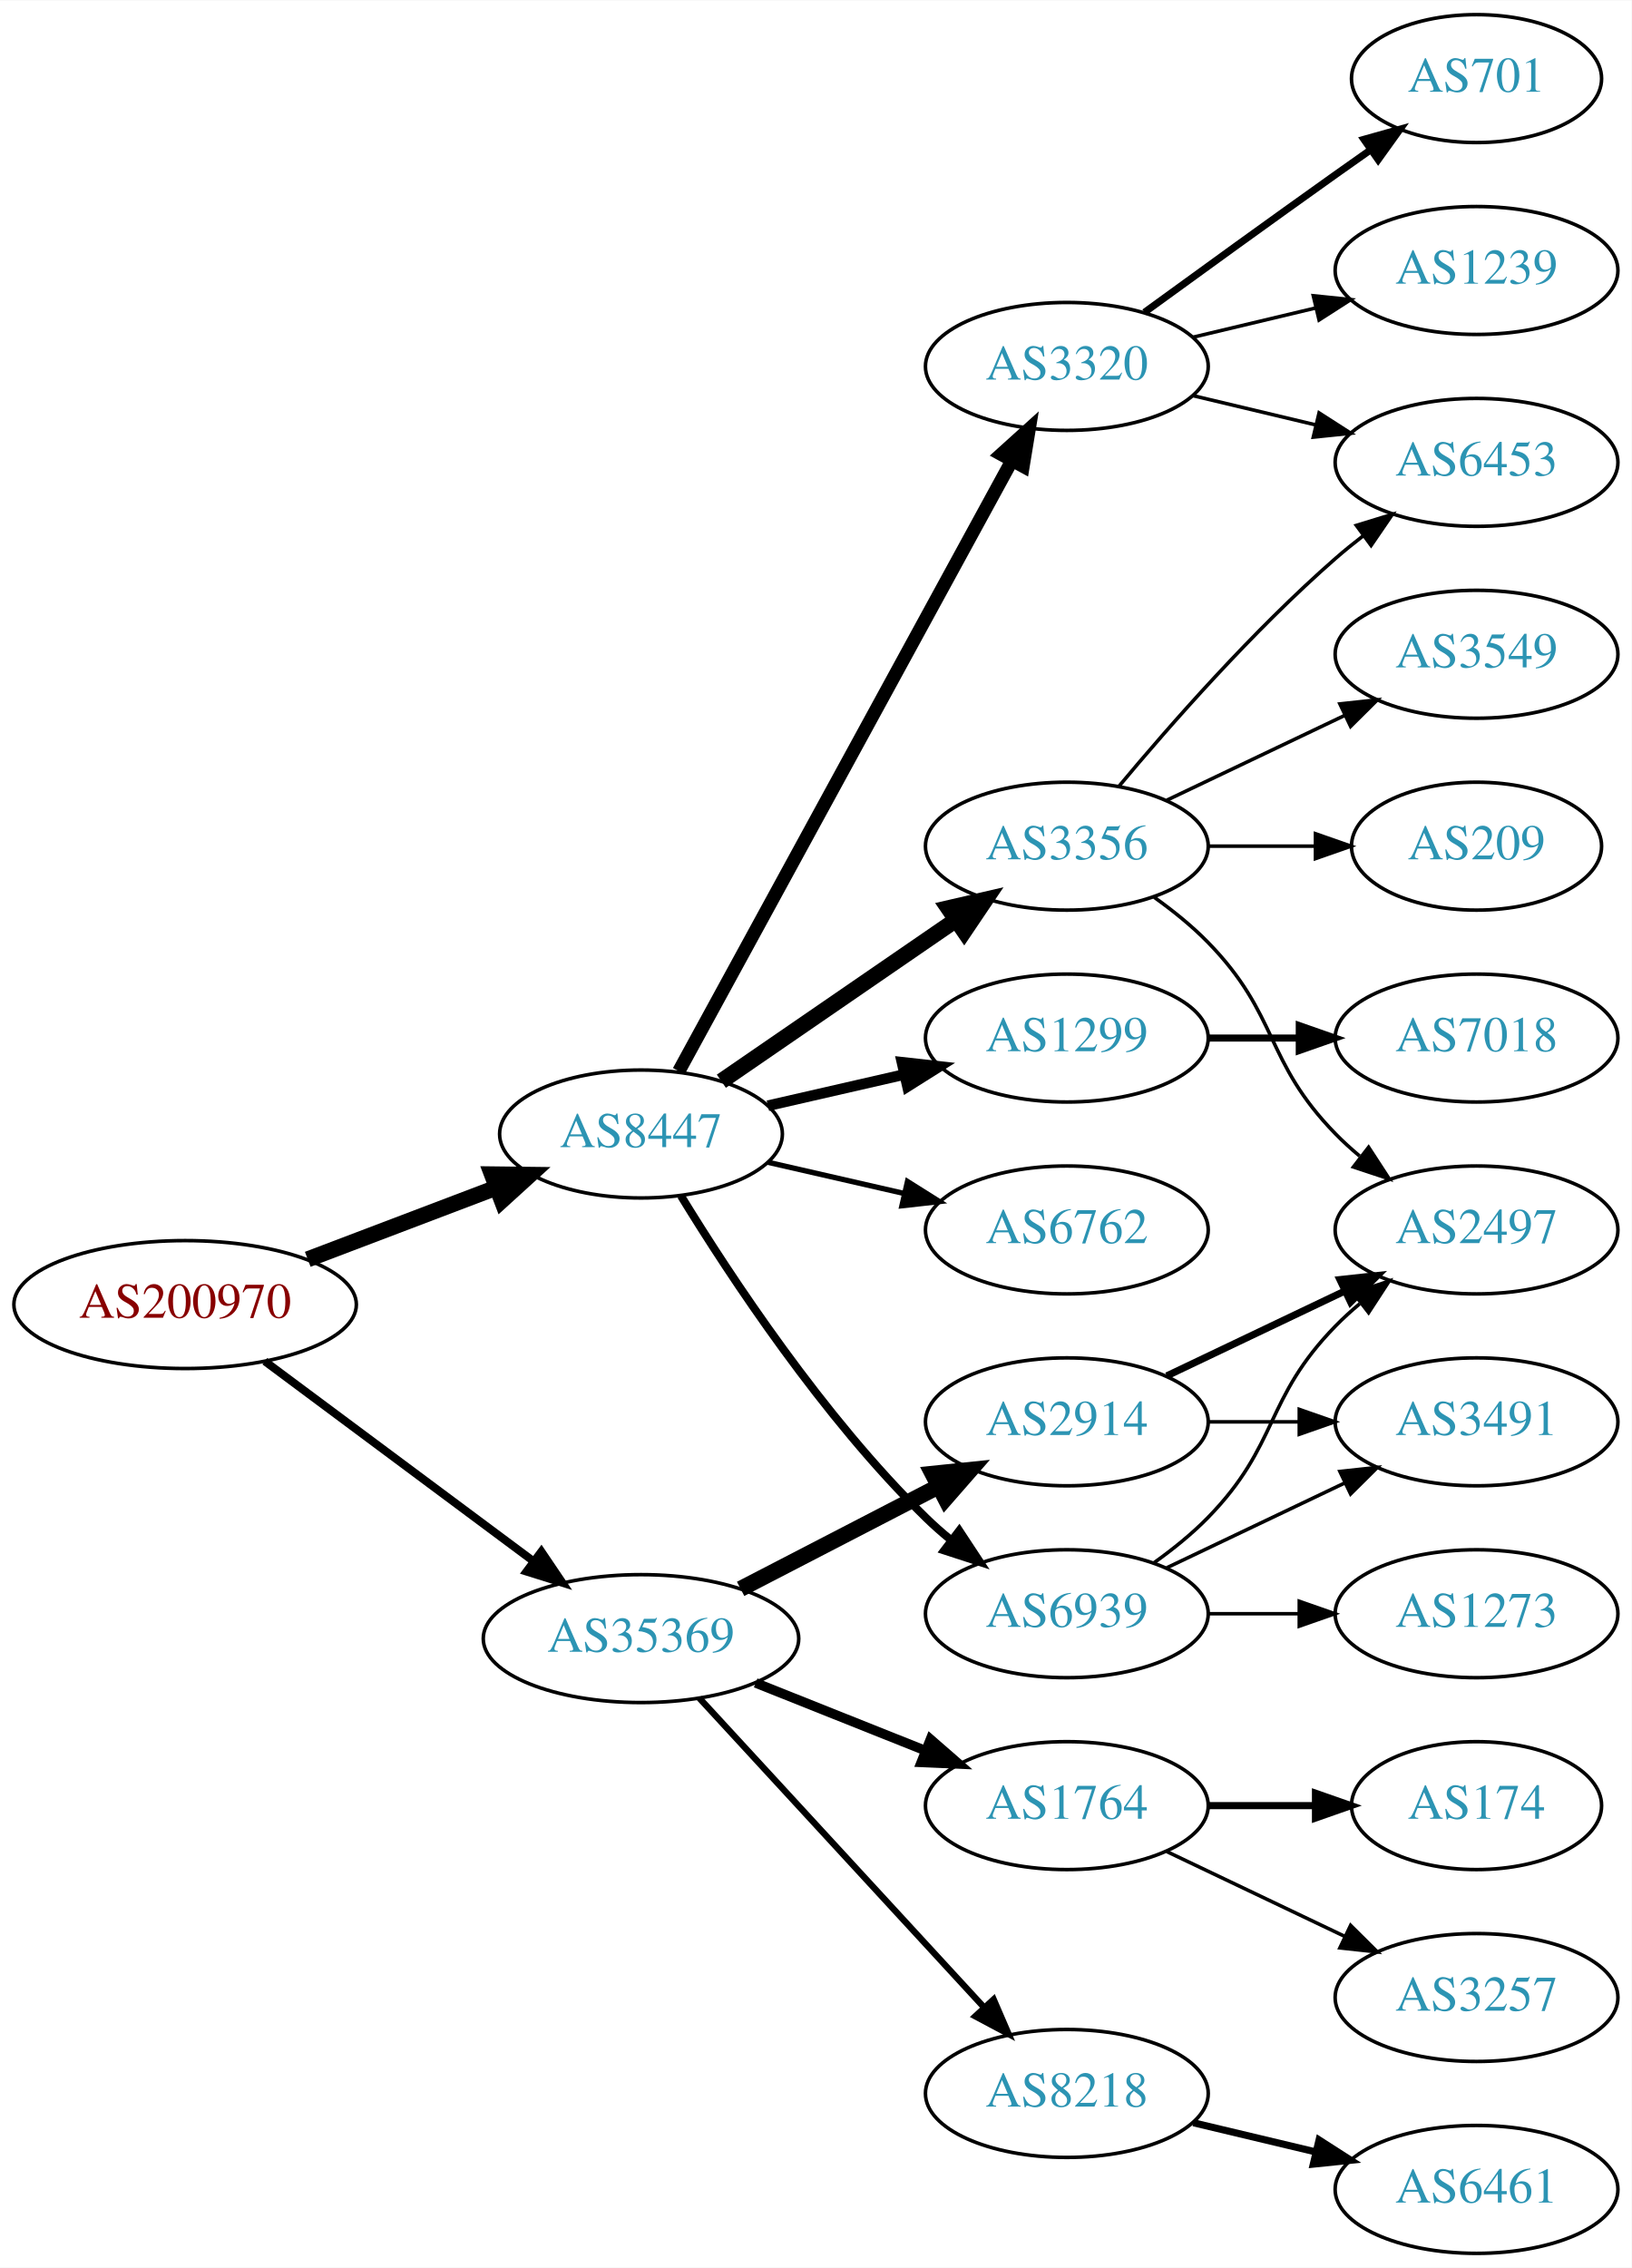
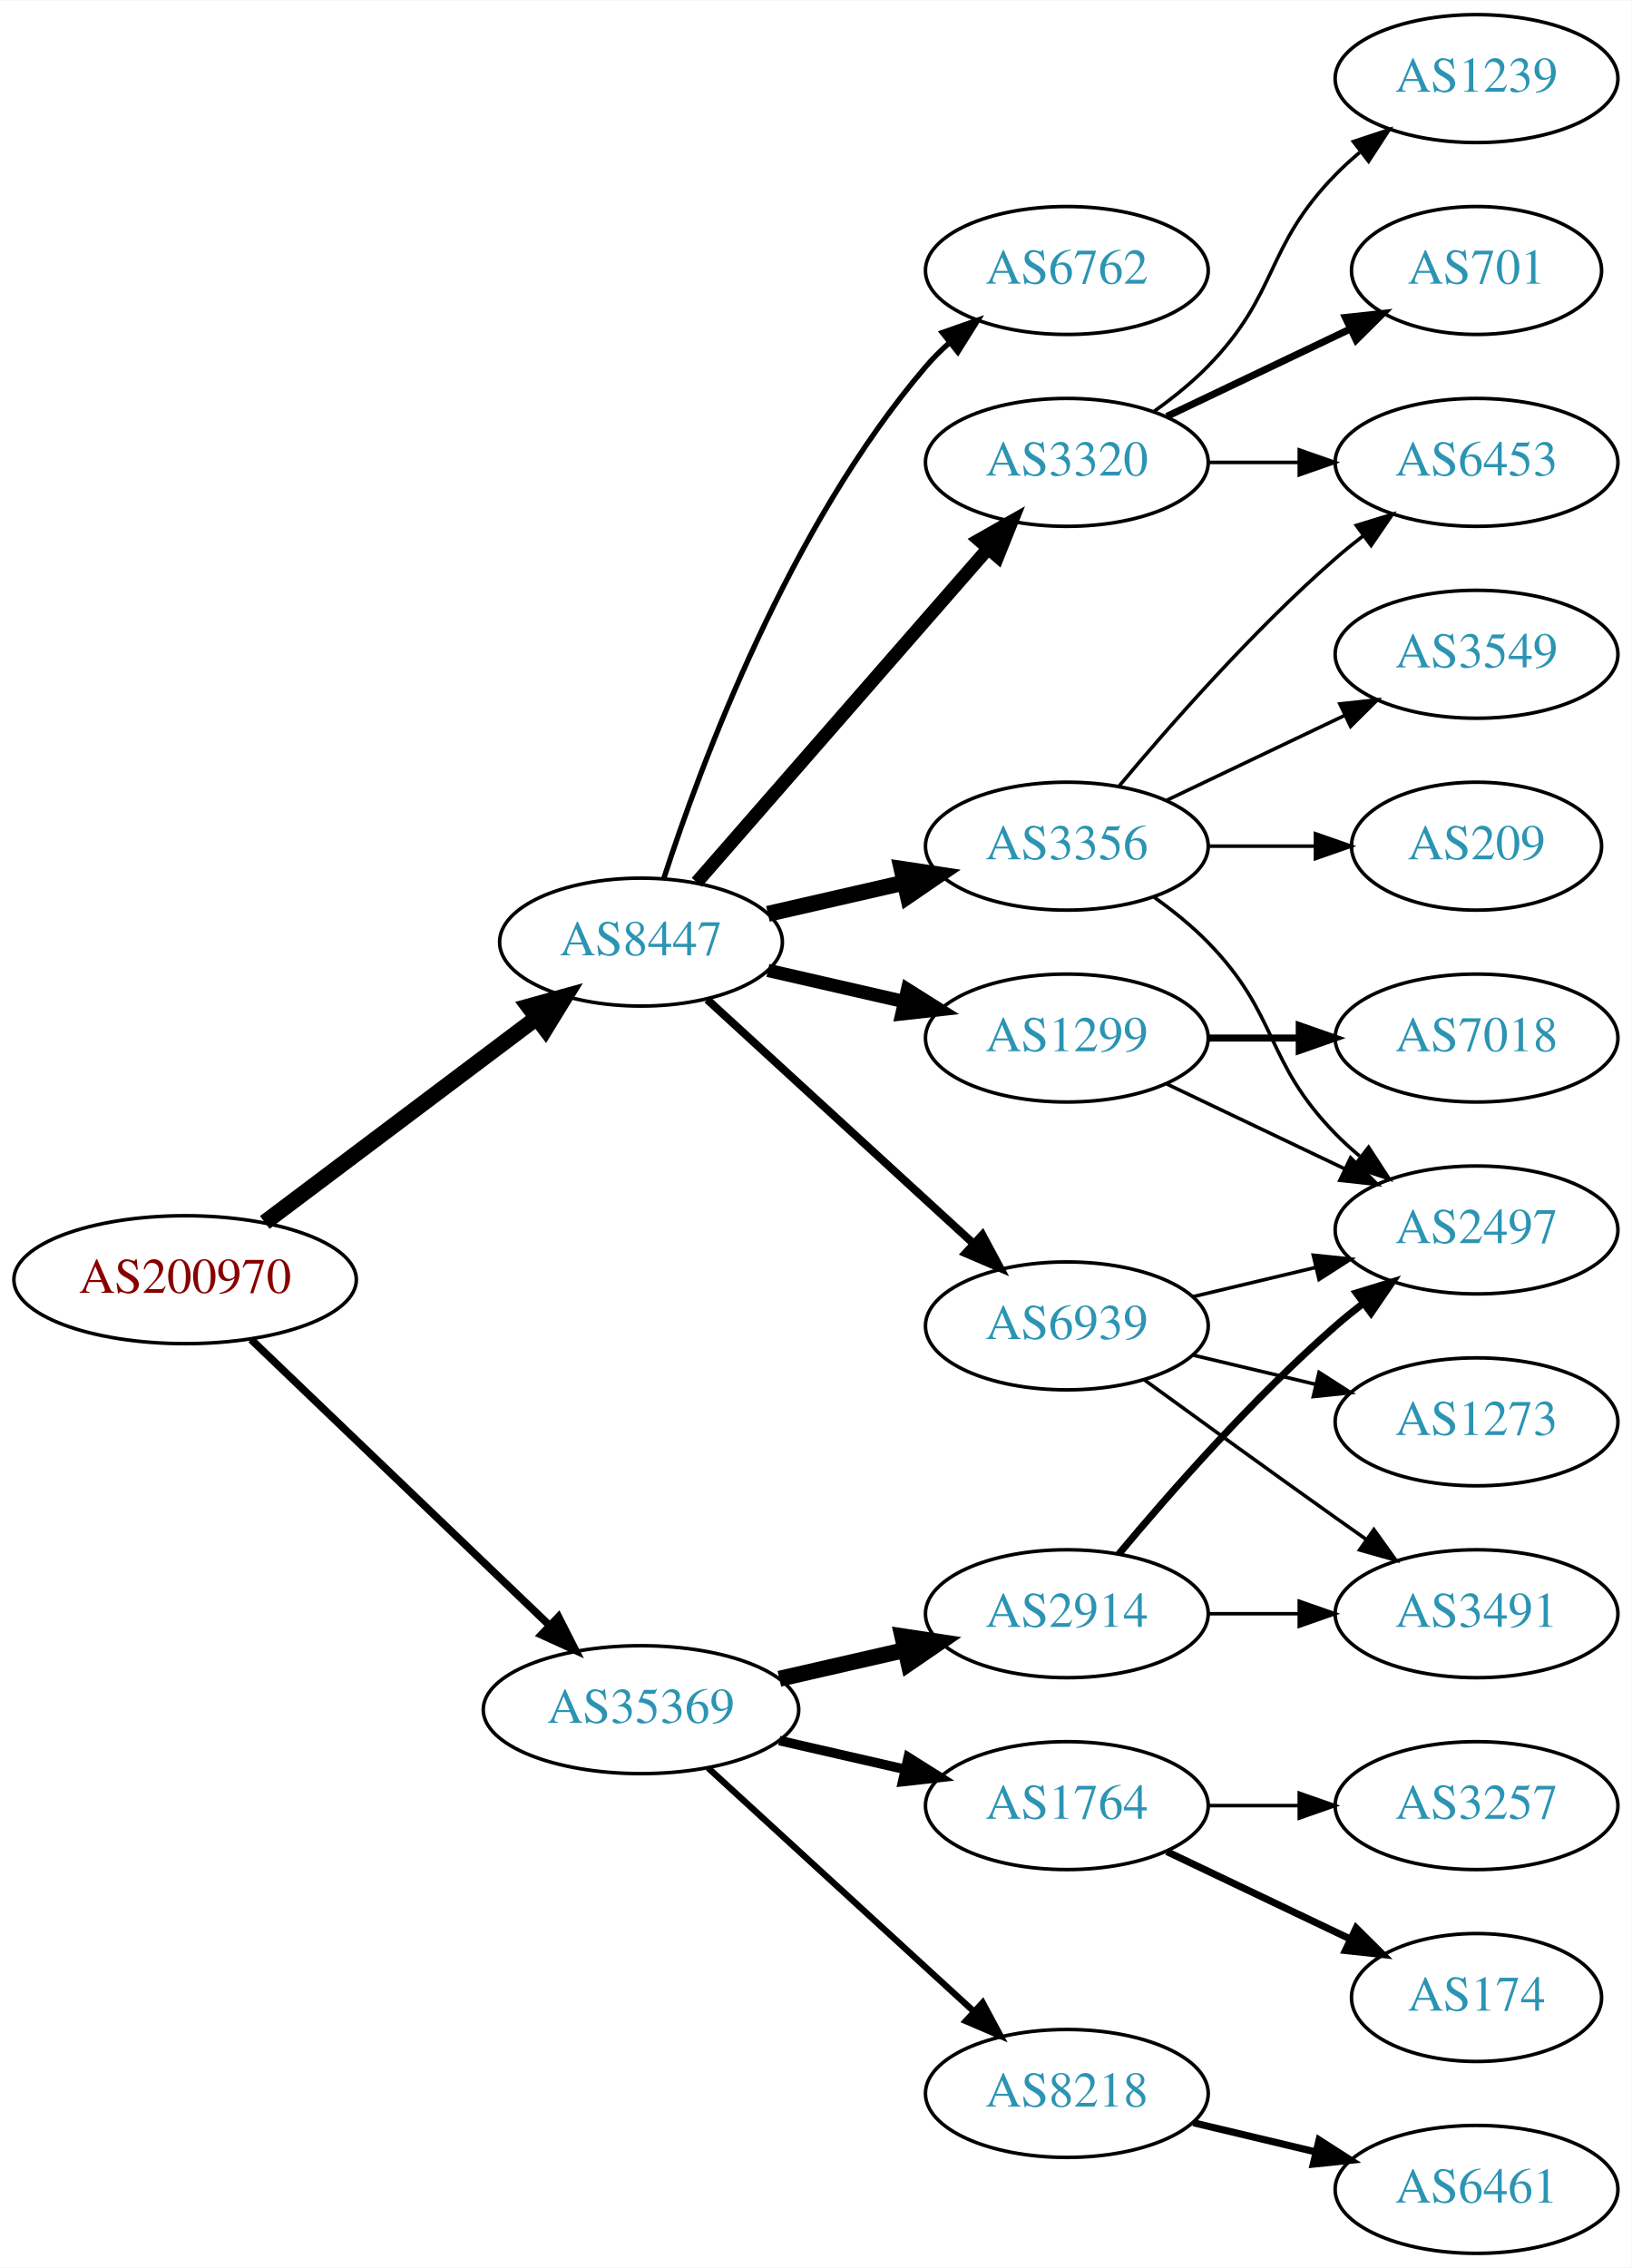
<svg xmlns="http://www.w3.org/2000/svg" xmlns:xlink="http://www.w3.org/1999/xlink" width="459pt" height="638pt" viewBox="0.00 0.00 459.17 638.00">
  <g id="graph0" class="graph" transform="scale(1 1) rotate(0) translate(4 634)">
    <polygon fill="white" stroke="none" points="-4,4 -4,-634 455.17,-634 455.17,4 -4,4" />
    <g id="node1" class="node">
      <g id="a_node1">
        <a xlink:href="/asn/200970" xlink:title="AS200970 ~ Riepert Informationstechnologie OG [AT]">
-           <ellipse fill="#ffffff" stroke="black" cx="48.096" cy="-267" rx="48.192" ry="18" />
-           <text text-anchor="middle" x="48.096" y="-263.3" font-family="Times,serif" font-size="14.00" fill="#880000">AS200970</text>
+           <ellipse fill="#ffffff" stroke="black" cx="48.096" cy="-274" rx="48.192" ry="18" />
+           <text text-anchor="middle" x="48.096" y="-270.3" font-family="Times,serif" font-size="14.00" fill="#880000">AS200970</text>
        </a>
      </g>
    </g>
    <g id="node2" class="node">
      <g id="a_node2">
        <a xlink:href="/asn/8447" xlink:title="AS8447 ~ A1 Telekom Austria AG [AT]">
-           <ellipse fill="#ffffff" stroke="black" cx="176.388" cy="-315" rx="39.794" ry="18" />
-           <text text-anchor="middle" x="176.388" y="-311.3" font-family="Times,serif" font-size="14.00" fill="#2c94b3">AS8447</text>
+           <ellipse fill="#ffffff" stroke="black" cx="176.388" cy="-369" rx="39.794" ry="18" />
+           <text text-anchor="middle" x="176.388" y="-365.3" font-family="Times,serif" font-size="14.00" fill="#2c94b3">AS8447</text>
        </a>
      </g>
    </g>
    <g id="edge1" class="edge">
-       <path fill="none" stroke="black" stroke-width="4.5" d="M82.608,-279.737C98.857,-285.913 118.492,-293.375 135.506,-299.842" />
-       <polygon fill="black" stroke="black" stroke-width="4.5" points="134.43,-303.645 145.176,-303.518 137.228,-296.284 134.43,-303.645" />
+       <path fill="none" stroke="black" stroke-width="4.5" d="M70.519,-290.115C91.579,-305.957 123.845,-330.228 147.023,-347.664" />
+       <polygon fill="black" stroke="black" stroke-width="4.5" points="144.756,-350.885 155.114,-353.75 149.49,-344.592 144.756,-350.885" />
    </g>
    <g id="node3" class="node">
      <g id="a_node3">
        <a xlink:href="/asn/35369" xlink:title="AS35369 ~ LINZAG-TELEKOM-AS [AT]">
-           <ellipse fill="#ffffff" stroke="black" cx="176.388" cy="-173" rx="44.393" ry="18" />
-           <text text-anchor="middle" x="176.388" y="-169.3" font-family="Times,serif" font-size="14.00" fill="#2c94b3">AS35369</text>
+           <ellipse fill="#ffffff" stroke="black" cx="176.388" cy="-153" rx="44.393" ry="18" />
+           <text text-anchor="middle" x="176.388" y="-149.3" font-family="Times,serif" font-size="14.00" fill="#2c94b3">AS35369</text>
        </a>
      </g>
    </g>
    <g id="edge2" class="edge">
-       <path fill="none" stroke="black" stroke-width="2.25" d="M70.519,-251.054C91.328,-235.566 123.078,-211.934 146.192,-194.731" />
-       <polygon fill="black" stroke="black" stroke-width="2.25" points="148.348,-197.489 154.28,-188.71 144.169,-191.873 148.348,-197.489" />
+       <path fill="none" stroke="black" stroke-width="2.143" d="M66.656,-257.175C88.522,-236.225 126.005,-200.314 150.74,-176.614" />
+       <polygon fill="black" stroke="black" stroke-width="2.143" points="153.177,-179.127 157.976,-169.682 148.334,-174.073 153.177,-179.127" />
    </g>
    <g id="node4" class="node">
      <g id="a_node4">
-         <a xlink:href="/asn/3320" xlink:title="AS3320 ~ DTAG [DE]">
-           <ellipse fill="#ffffff" stroke="black" cx="296.23" cy="-531" rx="39.794" ry="18" />
-           <text text-anchor="middle" x="296.23" y="-527.3" font-family="Times,serif" font-size="14.00" fill="#2c94b3">AS3320</text>
+         <a xlink:href="/asn/1299" xlink:title="AS1299 ~ Telia Carrier [EU]">
+           <ellipse fill="#ffffff" stroke="black" cx="296.23" cy="-342" rx="39.794" ry="18" />
+           <text text-anchor="middle" x="296.23" y="-338.3" font-family="Times,serif" font-size="14.00" fill="#2c94b3">AS1299</text>
        </a>
      </g>
    </g>
    <g id="edge3" class="edge">
-       <path fill="none" stroke="black" stroke-width="3.75" d="M187.031,-332.676C207.713,-370.584 256.425,-459.873 280.805,-504.559" />
-       <polygon fill="black" stroke="black" stroke-width="3.75" points="277.757,-506.28 285.619,-513.383 283.902,-502.928 277.757,-506.28" />
+       <path fill="none" stroke="black" stroke-width="3.75" d="M212.107,-361.045C224.107,-358.296 237.728,-355.175 250.42,-352.267" />
+       <polygon fill="black" stroke="black" stroke-width="3.75" points="251.386,-355.636 260.352,-349.991 249.823,-348.813 251.386,-355.636" />
    </g>
    <g id="node5" class="node">
      <g id="a_node5">
+         <a xlink:href="/asn/3320" xlink:title="AS3320 ~ DTAG [DE]">
+           <ellipse fill="#ffffff" stroke="black" cx="296.23" cy="-504" rx="39.794" ry="18" />
+           <text text-anchor="middle" x="296.23" y="-500.3" font-family="Times,serif" font-size="14.00" fill="#2c94b3">AS3320</text>
+         </a>
+       </g>
+     </g>
+     <g id="edge4" class="edge">
+       <path fill="none" stroke="black" stroke-width="3.75" d="M192.074,-385.825C212.651,-409.397 250.188,-452.4 273.861,-479.52" />
+       <polygon fill="black" stroke="black" stroke-width="3.75" points="271.516,-482.155 280.729,-487.387 276.789,-477.552 271.516,-482.155" />
+     </g>
+     <g id="node6" class="node">
+       <g id="a_node6">
        <a xlink:href="/asn/3356" xlink:title="AS3356 ~ Level 3 Parent, LLC [US]">
          <ellipse fill="#ffffff" stroke="black" cx="296.23" cy="-396" rx="39.794" ry="18" />
          <text text-anchor="middle" x="296.23" y="-392.3" font-family="Times,serif" font-size="14.00" fill="#2c94b3">AS3356</text>
        </a>
      </g>
    </g>
-     <g id="edge4" class="edge">
-       <path fill="none" stroke="black" stroke-width="4.5" d="M199.002,-329.857C217.49,-342.565 244.304,-360.995 264.934,-375.175" />
-       <polygon fill="black" stroke="black" stroke-width="4.5" points="262.883,-378.544 273.354,-380.963 267.343,-372.054 262.883,-378.544" />
-     </g>
-     <g id="node6" class="node">
-       <g id="a_node6">
-         <a xlink:href="/asn/1299" xlink:title="AS1299 ~ Telia Carrier [EU]">
-           <ellipse fill="#ffffff" stroke="black" cx="296.23" cy="-342" rx="39.794" ry="18" />
-           <text text-anchor="middle" x="296.23" y="-338.3" font-family="Times,serif" font-size="14.00" fill="#2c94b3">AS1299</text>
-         </a>
-       </g>
-     </g>
    <g id="edge5" class="edge">
-       <path fill="none" stroke="black" stroke-width="3" d="M212.107,-322.955C224.107,-325.704 237.728,-328.825 250.42,-331.733" />
-       <polygon fill="black" stroke="black" stroke-width="3" points="249.823,-335.187 260.352,-334.009 251.386,-328.364 249.823,-335.187" />
+       <path fill="none" stroke="black" stroke-width="4.5" d="M212.107,-376.955C224.107,-379.704 237.728,-382.825 250.42,-385.733" />
+       <polygon fill="black" stroke="black" stroke-width="4.5" points="249.725,-389.613 260.352,-388.009 251.484,-381.937 249.725,-389.613" />
    </g>
    <g id="node7" class="node">
      <g id="a_node7">
        <a xlink:href="/asn/6762" xlink:title="AS6762 ~ TELECOM ITALIA SPARKLE S.p.A. [IT]">
-           <ellipse fill="#ffffff" stroke="black" cx="296.23" cy="-288" rx="39.794" ry="18" />
-           <text text-anchor="middle" x="296.23" y="-284.3" font-family="Times,serif" font-size="14.00" fill="#2c94b3">AS6762</text>
+           <ellipse fill="#ffffff" stroke="black" cx="296.23" cy="-558" rx="39.794" ry="18" />
+           <text text-anchor="middle" x="296.23" y="-554.3" font-family="Times,serif" font-size="14.00" fill="#2c94b3">AS6762</text>
        </a>
      </g>
    </g>
    <g id="edge6" class="edge">
-       <path fill="none" stroke="black" stroke-width="1.5" d="M212.107,-307.045C224.107,-304.296 237.728,-301.175 250.42,-298.267" />
-       <polygon fill="black" stroke="black" stroke-width="1.5" points="251.386,-301.636 260.352,-295.991 249.823,-294.813 251.386,-301.636" />
+       <path fill="none" stroke="black" stroke-width="1.5" d="M182.835,-386.991C193.149,-418.816 218.011,-485.927 256.584,-531 258.529,-533.274 260.708,-535.449 263.012,-537.507" />
+       <polygon fill="black" stroke="black" stroke-width="1.5" points="261.182,-540.524 271.181,-544.027 265.549,-535.053 261.182,-540.524" />
    </g>
    <g id="node8" class="node">
      <g id="a_node8">
        <a xlink:href="/asn/6939" xlink:title="AS6939 ~ Hurricane Electric LLC [US]">
-           <ellipse fill="#ffffff" stroke="black" cx="296.23" cy="-180" rx="39.794" ry="18" />
-           <text text-anchor="middle" x="296.23" y="-176.3" font-family="Times,serif" font-size="14.00" fill="#2c94b3">AS6939</text>
+           <ellipse fill="#ffffff" stroke="black" cx="296.23" cy="-261" rx="39.794" ry="18" />
+           <text text-anchor="middle" x="296.23" y="-257.3" font-family="Times,serif" font-size="14.00" fill="#2c94b3">AS6939</text>
        </a>
      </g>
    </g>
    <g id="edge7" class="edge">
-       <path fill="none" stroke="black" stroke-width="2.25" d="M187.653,-297.56C201.462,-275.009 227.651,-235.278 256.584,-207 258.724,-204.908 261.041,-202.863 263.441,-200.894" />
-       <polygon fill="black" stroke="black" stroke-width="2.25" points="265.951,-203.382 271.782,-194.536 261.708,-197.815 265.951,-203.382" />
+       <path fill="none" stroke="black" stroke-width="2.25" d="M195.03,-352.831C214.902,-334.618 247.365,-304.867 269.934,-284.183" />
+       <polygon fill="black" stroke="black" stroke-width="2.25" points="272.46,-286.616 277.467,-277.279 267.73,-281.455 272.46,-286.616" />
    </g>
    <g id="node16" class="node">
      <g id="a_node16">
-         <a xlink:href="/asn/2914" xlink:title="AS2914 ~ NTT America, Inc. [US]">
-           <ellipse fill="#ffffff" stroke="black" cx="296.23" cy="-234" rx="39.794" ry="18" />
-           <text text-anchor="middle" x="296.23" y="-230.3" font-family="Times,serif" font-size="14.00" fill="#2c94b3">AS2914</text>
-         </a>
-       </g>
-     </g>
-     <g id="edge16" class="edge">
-       <path fill="none" stroke="black" stroke-width="4.5" d="M204.423,-186.995C220.972,-195.561 242.324,-206.614 260.165,-215.849" />
-       <polygon fill="black" stroke="black" stroke-width="4.5" points="258.44,-219.39 269.131,-220.49 262.06,-212.396 258.44,-219.39" />
-     </g>
-     <g id="node17" class="node">
-       <g id="a_node17">
        <a xlink:href="/asn/1764" xlink:title="AS1764 ~ NEXTLAYER-AS [AT]">
          <ellipse fill="#ffffff" stroke="black" cx="296.23" cy="-126" rx="39.794" ry="18" />
          <text text-anchor="middle" x="296.23" y="-122.3" font-family="Times,serif" font-size="14.00" fill="#2c94b3">AS1764</text>
        </a>
      </g>
    </g>
    <g id="edge17" class="edge">
-       <path fill="none" stroke="black" stroke-width="2.7" d="M208.658,-160.528C223.339,-154.673 240.983,-147.636 256.501,-141.447" />
-       <polygon fill="black" stroke="black" stroke-width="2.7" points="257.851,-144.677 265.842,-137.721 255.257,-138.175 257.851,-144.677" />
+       <path fill="none" stroke="black" stroke-width="2.7" d="M215.322,-144.308C226.563,-141.733 238.976,-138.889 250.599,-136.226" />
+       <polygon fill="black" stroke="black" stroke-width="2.7" points="251.595,-139.588 260.56,-133.943 250.031,-132.765 251.595,-139.588" />
+     </g>
+     <g id="node17" class="node">
+       <g id="a_node17">
+         <a xlink:href="/asn/2914" xlink:title="AS2914 ~ NTT America, Inc. [US]">
+           <ellipse fill="#ffffff" stroke="black" cx="296.23" cy="-180" rx="39.794" ry="18" />
+           <text text-anchor="middle" x="296.23" y="-176.3" font-family="Times,serif" font-size="14.00" fill="#2c94b3">AS2914</text>
+         </a>
+       </g>
+     </g>
+     <g id="edge18" class="edge">
+       <path fill="none" stroke="black" stroke-width="4.5" d="M215.322,-161.692C226.563,-164.267 238.976,-167.111 250.599,-169.774" />
+       <polygon fill="black" stroke="black" stroke-width="4.5" points="249.934,-173.661 260.56,-172.057 251.692,-165.985 249.934,-173.661" />
    </g>
    <g id="node18" class="node">
      <g id="a_node18">
        <a xlink:href="/asn/8218" xlink:title="AS8218 ~ legacy Neotelecoms [FR]">
          <ellipse fill="#ffffff" stroke="black" cx="296.23" cy="-45" rx="39.794" ry="18" />
          <text text-anchor="middle" x="296.23" y="-41.3" font-family="Times,serif" font-size="14.00" fill="#2c94b3">AS8218</text>
        </a>
      </g>
    </g>
-     <g id="edge18" class="edge">
-       <path fill="none" stroke="black" stroke-width="1.8" d="M192.793,-156.266C213.261,-134.035 249.555,-94.612 272.992,-69.155" />
-       <polygon fill="black" stroke="black" stroke-width="1.8" points="275.622,-71.466 279.82,-61.738 270.472,-66.724 275.622,-71.466" />
+     <g id="edge19" class="edge">
+       <path fill="none" stroke="black" stroke-width="1.8" d="M195.285,-136.597C215.214,-118.333 247.571,-88.678 270.048,-68.079" />
+       <polygon fill="black" stroke="black" stroke-width="1.8" points="272.543,-70.54 277.55,-61.203 267.813,-65.38 272.543,-70.54" />
    </g>
    <g id="node9" class="node">
      <g id="a_node9">
-         <a xlink:href="/asn/701" xlink:title="AS701 ~ UUNET [US]">
-           <ellipse fill="#ffffff" stroke="black" cx="411.523" cy="-612" rx="35.194" ry="18" />
-           <text text-anchor="middle" x="411.523" y="-608.3" font-family="Times,serif" font-size="14.00" fill="#2c94b3">AS701</text>
+         <a xlink:href="/asn/2497" xlink:title="AS2497 ~ Internet Initiative Japan Inc. [JP]">
+           <ellipse fill="#ffffff" stroke="black" cx="411.523" cy="-288" rx="39.794" ry="18" />
+           <text text-anchor="middle" x="411.523" y="-284.3" font-family="Times,serif" font-size="14.00" fill="#2c94b3">AS2497</text>
        </a>
      </g>
    </g>
    <g id="edge8" class="edge">
-       <path fill="none" stroke="black" stroke-width="2" d="M318.078,-546.222C333.012,-557.091 353.626,-572.025 371.877,-585 375.087,-587.282 378.456,-589.661 381.811,-592.018" />
-       <polygon fill="black" stroke="black" stroke-width="2" points="379.823,-594.899 390.021,-597.77 383.839,-589.166 379.823,-594.899" />
+       <path fill="none" stroke="black" d="M324.367,-329.066C339.361,-321.919 358.182,-312.948 374.405,-305.215" />
+       <polygon fill="black" stroke="black" points="376.087,-308.291 383.608,-300.829 373.075,-301.972 376.087,-308.291" />
    </g>
    <g id="node10" class="node">
      <g id="a_node10">
-         <a xlink:href="/asn/1239" xlink:title="AS1239 ~ Sprint [US]">
-           <ellipse fill="#ffffff" stroke="black" cx="411.523" cy="-558" rx="39.794" ry="18" />
-           <text text-anchor="middle" x="411.523" y="-554.3" font-family="Times,serif" font-size="14.00" fill="#2c94b3">AS1239</text>
+         <a xlink:href="/asn/7018" xlink:title="AS7018 ~ AT&amp;T Services, Inc. [US]">
+           <ellipse fill="#ffffff" stroke="black" cx="411.523" cy="-342" rx="39.794" ry="18" />
+           <text text-anchor="middle" x="411.523" y="-338.3" font-family="Times,serif" font-size="14.00" fill="#2c94b3">AS7018</text>
        </a>
      </g>
    </g>
    <g id="edge9" class="edge">
-       <path fill="none" stroke="black" d="M331.837,-539.248C342.709,-541.838 354.863,-544.735 366.305,-547.462" />
-       <polygon fill="black" stroke="black" points="365.589,-550.889 376.128,-549.803 367.212,-544.08 365.589,-550.889" />
+       <path fill="none" stroke="black" stroke-width="2" d="M335.902,-342C344.105,-342 352.869,-342 361.401,-342" />
+       <polygon fill="black" stroke="black" stroke-width="2" points="361.641,-345.5 371.641,-342 361.641,-338.5 361.641,-345.5" />
    </g>
    <g id="node11" class="node">
      <g id="a_node11">
+         <a xlink:href="/asn/1239" xlink:title="AS1239 ~ Sprint [US]">
+           <ellipse fill="#ffffff" stroke="black" cx="411.523" cy="-612" rx="39.794" ry="18" />
+           <text text-anchor="middle" x="411.523" y="-608.3" font-family="Times,serif" font-size="14.00" fill="#2c94b3">AS1239</text>
+         </a>
+       </g>
+     </g>
+     <g id="edge10" class="edge">
+       <path fill="none" stroke="black" d="M320.824,-518.389C326.08,-522.148 331.412,-526.437 335.877,-531 356.049,-551.617 351.704,-564.383 371.877,-585 373.969,-587.139 376.253,-589.218 378.63,-591.21" />
+       <polygon fill="black" stroke="black" points="376.873,-594.275 386.929,-597.611 381.148,-588.732 376.873,-594.275" />
+     </g>
+     <g id="node12" class="node">
+       <g id="a_node12">
+         <a xlink:href="/asn/701" xlink:title="AS701 ~ UUNET [US]">
+           <ellipse fill="#ffffff" stroke="black" cx="411.523" cy="-558" rx="35.194" ry="18" />
+           <text text-anchor="middle" x="411.523" y="-554.3" font-family="Times,serif" font-size="14.00" fill="#2c94b3">AS701</text>
+         </a>
+       </g>
+     </g>
+     <g id="edge11" class="edge">
+       <path fill="none" stroke="black" stroke-width="2" d="M324.367,-516.934C339.798,-524.29 359.284,-533.577 375.819,-541.459" />
+       <polygon fill="black" stroke="black" stroke-width="2" points="374.628,-544.768 385.161,-545.911 377.64,-538.449 374.628,-544.768" />
+     </g>
+     <g id="node13" class="node">
+       <g id="a_node13">
        <a xlink:href="/asn/6453" xlink:title="AS6453 ~ TATA COMMUNICATIONS (AMERICA) INC [US]">
          <ellipse fill="#ffffff" stroke="black" cx="411.523" cy="-504" rx="39.794" ry="18" />
          <text text-anchor="middle" x="411.523" y="-500.3" font-family="Times,serif" font-size="14.00" fill="#2c94b3">AS6453</text>
        </a>
      </g>
    </g>
-     <g id="edge10" class="edge">
-       <path fill="none" stroke="black" d="M331.837,-522.752C342.709,-520.162 354.863,-517.265 366.305,-514.538" />
-       <polygon fill="black" stroke="black" points="367.212,-517.92 376.128,-512.197 365.589,-511.111 367.212,-517.92" />
+     <g id="edge12" class="edge">
+       <path fill="none" stroke="black" d="M335.902,-504C344.105,-504 352.869,-504 361.401,-504" />
+       <polygon fill="black" stroke="black" points="361.641,-507.5 371.641,-504 361.641,-500.5 361.641,-507.5" />
    </g>
    <g id="edge13" class="edge">
+       <path fill="none" stroke="black" d="M320.824,-381.611C326.08,-377.852 331.412,-373.563 335.877,-369 356.049,-348.383 351.704,-335.617 371.877,-315 373.969,-312.861 376.253,-310.782 378.63,-308.79" />
+       <polygon fill="black" stroke="black" points="381.148,-311.268 386.929,-302.389 376.873,-305.725 381.148,-311.268" />
+     </g>
+     <g id="edge14" class="edge">
      <path fill="none" stroke="black" d="M310.86,-412.817C325.143,-429.929 348.689,-456.745 371.877,-477 374.342,-479.154 376.981,-481.294 379.678,-483.372" />
      <polygon fill="black" stroke="black" points="377.703,-486.264 387.832,-489.37 381.851,-480.625 377.703,-486.264" />
    </g>
-     <g id="node12" class="node">
-       <g id="a_node12">
+     <g id="node14" class="node">
+       <g id="a_node14">
        <a xlink:href="/asn/3549" xlink:title="AS3549 ~ Level 3 Parent, LLC [US]">
          <ellipse fill="#ffffff" stroke="black" cx="411.523" cy="-450" rx="39.794" ry="18" />
          <text text-anchor="middle" x="411.523" y="-446.3" font-family="Times,serif" font-size="14.00" fill="#2c94b3">AS3549</text>
        </a>
      </g>
    </g>
-     <g id="edge11" class="edge">
+     <g id="edge15" class="edge">
      <path fill="none" stroke="black" d="M324.367,-408.934C339.361,-416.081 358.182,-425.052 374.405,-432.785" />
      <polygon fill="black" stroke="black" points="373.075,-436.028 383.608,-437.171 376.087,-429.709 373.075,-436.028" />
    </g>
-     <g id="node13" class="node">
-       <g id="a_node13">
-         <a xlink:href="/asn/2497" xlink:title="AS2497 ~ Internet Initiative Japan Inc. [JP]">
-           <ellipse fill="#ffffff" stroke="black" cx="411.523" cy="-288" rx="39.794" ry="18" />
-           <text text-anchor="middle" x="411.523" y="-284.3" font-family="Times,serif" font-size="14.00" fill="#2c94b3">AS2497</text>
-         </a>
-       </g>
-     </g>
-     <g id="edge12" class="edge">
-       <path fill="none" stroke="black" d="M320.824,-381.611C326.08,-377.852 331.412,-373.563 335.877,-369 356.049,-348.383 351.704,-335.617 371.877,-315 373.969,-312.861 376.253,-310.782 378.63,-308.79" />
-       <polygon fill="black" stroke="black" points="381.148,-311.268 386.929,-302.389 376.873,-305.725 381.148,-311.268" />
-     </g>
-     <g id="node14" class="node">
-       <g id="a_node14">
+     <g id="node15" class="node">
+       <g id="a_node15">
        <a xlink:href="/asn/209" xlink:title="AS209 ~ CenturyLink Communications, LLC [US]">
          <ellipse fill="#ffffff" stroke="black" cx="411.523" cy="-396" rx="35.194" ry="18" />
          <text text-anchor="middle" x="411.523" y="-392.3" font-family="Times,serif" font-size="14.00" fill="#2c94b3">AS209</text>
        </a>
      </g>
    </g>
-     <g id="edge14" class="edge">
+     <g id="edge16" class="edge">
      <path fill="none" stroke="black" d="M335.902,-396C345.608,-396 356.098,-396 366.061,-396" />
      <polygon fill="black" stroke="black" points="366.198,-399.5 376.198,-396 366.198,-392.5 366.198,-399.5" />
    </g>
-     <g id="node15" class="node">
-       <g id="a_node15">
-         <a xlink:href="/asn/7018" xlink:title="AS7018 ~ AT&amp;T Services, Inc. [US]">
-           <ellipse fill="#ffffff" stroke="black" cx="411.523" cy="-342" rx="39.794" ry="18" />
-           <text text-anchor="middle" x="411.523" y="-338.3" font-family="Times,serif" font-size="14.00" fill="#2c94b3">AS7018</text>
-         </a>
-       </g>
-     </g>
-     <g id="edge15" class="edge">
-       <path fill="none" stroke="black" stroke-width="2" d="M335.902,-342C344.105,-342 352.869,-342 361.401,-342" />
-       <polygon fill="black" stroke="black" stroke-width="2" points="361.641,-345.5 371.641,-342 361.641,-338.5 361.641,-345.5" />
-     </g>
-     <g id="edge26" class="edge">
-       <path fill="none" stroke="black" d="M320.824,-194.389C326.08,-198.148 331.412,-202.437 335.877,-207 356.049,-227.617 351.704,-240.383 371.877,-261 373.969,-263.139 376.253,-265.218 378.63,-267.21" />
-       <polygon fill="black" stroke="black" points="376.873,-270.275 386.929,-273.611 381.148,-264.732 376.873,-270.275" />
+     <g id="edge25" class="edge">
+       <path fill="none" stroke="black" d="M331.837,-269.248C342.709,-271.838 354.863,-274.735 366.305,-277.462" />
+       <polygon fill="black" stroke="black" points="365.589,-280.889 376.128,-279.803 367.212,-274.08 365.589,-280.889" />
    </g>
    <g id="node21" class="node">
      <g id="a_node21">
        <a xlink:href="/asn/3491" xlink:title="AS3491 ~ PCCW Global, Inc. [US]">
-           <ellipse fill="#ffffff" stroke="black" cx="411.523" cy="-234" rx="39.794" ry="18" />
-           <text text-anchor="middle" x="411.523" y="-230.3" font-family="Times,serif" font-size="14.00" fill="#2c94b3">AS3491</text>
-         </a>
-       </g>
-     </g>
-     <g id="edge24" class="edge">
-       <path fill="none" stroke="black" d="M324.367,-192.934C339.361,-200.081 358.182,-209.052 374.405,-216.785" />
-       <polygon fill="black" stroke="black" points="373.075,-220.028 383.608,-221.171 376.087,-213.709 373.075,-220.028" />
+           <ellipse fill="#ffffff" stroke="black" cx="411.523" cy="-180" rx="39.794" ry="18" />
+           <text text-anchor="middle" x="411.523" y="-176.3" font-family="Times,serif" font-size="14.00" fill="#2c94b3">AS3491</text>
+         </a>
+       </g>
+     </g>
+     <g id="edge26" class="edge">
+       <path fill="none" stroke="black" d="M318.078,-245.778C333.012,-234.909 353.626,-219.975 371.877,-207 374.697,-204.995 377.64,-202.915 380.588,-200.841" />
+       <polygon fill="black" stroke="black" points="382.634,-203.681 388.813,-195.074 378.616,-197.95 382.634,-203.681" />
    </g>
    <g id="node23" class="node">
      <g id="a_node23">
        <a xlink:href="/asn/1273" xlink:title="AS1273 ~ Vodafone Group PLC [EU]">
-           <ellipse fill="#ffffff" stroke="black" cx="411.523" cy="-180" rx="39.794" ry="18" />
-           <text text-anchor="middle" x="411.523" y="-176.3" font-family="Times,serif" font-size="14.00" fill="#2c94b3">AS1273</text>
-         </a>
-       </g>
-     </g>
-     <g id="edge25" class="edge">
+           <ellipse fill="#ffffff" stroke="black" cx="411.523" cy="-234" rx="39.794" ry="18" />
+           <text text-anchor="middle" x="411.523" y="-230.3" font-family="Times,serif" font-size="14.00" fill="#2c94b3">AS1273</text>
+         </a>
+       </g>
+     </g>
+     <g id="edge27" class="edge">
+       <path fill="none" stroke="black" d="M331.837,-252.752C342.709,-250.162 354.863,-247.265 366.305,-244.538" />
+       <polygon fill="black" stroke="black" points="367.212,-247.92 376.128,-242.197 365.589,-241.111 367.212,-247.92" />
+     </g>
+     <g id="node19" class="node">
+       <g id="a_node19">
+         <a xlink:href="/asn/3257" xlink:title="AS3257 ~ GTT [DE]">
+           <ellipse fill="#ffffff" stroke="black" cx="411.523" cy="-126" rx="39.794" ry="18" />
+           <text text-anchor="middle" x="411.523" y="-122.3" font-family="Times,serif" font-size="14.00" fill="#2c94b3">AS3257</text>
+         </a>
+       </g>
+     </g>
+     <g id="edge20" class="edge">
+       <path fill="none" stroke="black" d="M335.902,-126C344.105,-126 352.869,-126 361.401,-126" />
+       <polygon fill="black" stroke="black" points="361.641,-129.5 371.641,-126 361.641,-122.5 361.641,-129.5" />
+     </g>
+     <g id="node20" class="node">
+       <g id="a_node20">
+         <a xlink:href="/asn/174" xlink:title="AS174 ~ Cogent Communications [US]">
+           <ellipse fill="#ffffff" stroke="black" cx="411.523" cy="-72" rx="35.194" ry="18" />
+           <text text-anchor="middle" x="411.523" y="-68.3" font-family="Times,serif" font-size="14.00" fill="#2c94b3">AS174</text>
+         </a>
+       </g>
+     </g>
+     <g id="edge21" class="edge">
+       <path fill="none" stroke="black" stroke-width="2" d="M324.367,-113.066C339.798,-105.71 359.284,-96.423 375.819,-88.541" />
+       <polygon fill="black" stroke="black" stroke-width="2" points="377.64,-91.551 385.161,-84.089 374.628,-85.232 377.64,-91.551" />
+     </g>
+     <g id="edge23" class="edge">
+       <path fill="none" stroke="black" stroke-width="2" d="M310.86,-196.817C325.143,-213.929 348.689,-240.745 371.877,-261 374.342,-263.154 376.981,-265.294 379.678,-267.372" />
+       <polygon fill="black" stroke="black" stroke-width="2" points="377.703,-270.264 387.832,-273.37 381.851,-264.625 377.703,-270.264" />
+     </g>
+     <g id="edge22" class="edge">
      <path fill="none" stroke="black" d="M335.902,-180C344.105,-180 352.869,-180 361.401,-180" />
      <polygon fill="black" stroke="black" points="361.641,-183.5 371.641,-180 361.641,-176.5 361.641,-183.5" />
-     </g>
-     <g id="edge22" class="edge">
-       <path fill="none" stroke="black" stroke-width="2" d="M324.367,-246.934C339.361,-254.081 358.182,-263.052 374.405,-270.785" />
-       <polygon fill="black" stroke="black" stroke-width="2" points="373.075,-274.028 383.608,-275.171 376.087,-267.709 373.075,-274.028" />
-     </g>
-     <g id="edge21" class="edge">
-       <path fill="none" stroke="black" d="M335.902,-234C344.105,-234 352.869,-234 361.401,-234" />
-       <polygon fill="black" stroke="black" points="361.641,-237.5 371.641,-234 361.641,-230.5 361.641,-237.5" />
-     </g>
-     <g id="node19" class="node">
-       <g id="a_node19">
-         <a xlink:href="/asn/174" xlink:title="AS174 ~ Cogent Communications [US]">
-           <ellipse fill="#ffffff" stroke="black" cx="411.523" cy="-126" rx="35.194" ry="18" />
-           <text text-anchor="middle" x="411.523" y="-122.3" font-family="Times,serif" font-size="14.00" fill="#2c94b3">AS174</text>
-         </a>
-       </g>
-     </g>
-     <g id="edge19" class="edge">
-       <path fill="none" stroke="black" stroke-width="2" d="M335.902,-126C345.608,-126 356.098,-126 366.061,-126" />
-       <polygon fill="black" stroke="black" stroke-width="2" points="366.198,-129.5 376.198,-126 366.198,-122.5 366.198,-129.5" />
-     </g>
-     <g id="node20" class="node">
-       <g id="a_node20">
-         <a xlink:href="/asn/3257" xlink:title="AS3257 ~ GTT [DE]">
-           <ellipse fill="#ffffff" stroke="black" cx="411.523" cy="-72" rx="39.794" ry="18" />
-           <text text-anchor="middle" x="411.523" y="-68.3" font-family="Times,serif" font-size="14.00" fill="#2c94b3">AS3257</text>
-         </a>
-       </g>
-     </g>
-     <g id="edge20" class="edge">
-       <path fill="none" stroke="black" d="M324.367,-113.066C339.361,-105.919 358.182,-96.948 374.405,-89.215" />
-       <polygon fill="black" stroke="black" points="376.087,-92.291 383.608,-84.829 373.075,-85.972 376.087,-92.291" />
    </g>
    <g id="node22" class="node">
      <g id="a_node22">
        <a xlink:href="/asn/6461" xlink:title="AS6461 ~ Zayo Bandwidth [US]">
          <ellipse fill="#ffffff" stroke="black" cx="411.523" cy="-18" rx="39.794" ry="18" />
          <text text-anchor="middle" x="411.523" y="-14.3" font-family="Times,serif" font-size="14.00" fill="#2c94b3">AS6461</text>
        </a>
      </g>
    </g>
-     <g id="edge23" class="edge">
+     <g id="edge24" class="edge">
      <path fill="none" stroke="black" stroke-width="2" d="M331.837,-36.752C342.709,-34.162 354.863,-31.265 366.305,-28.538" />
      <polygon fill="black" stroke="black" stroke-width="2" points="367.212,-31.92 376.128,-26.197 365.589,-25.111 367.212,-31.92" />
    </g>
  </g>
</svg>
